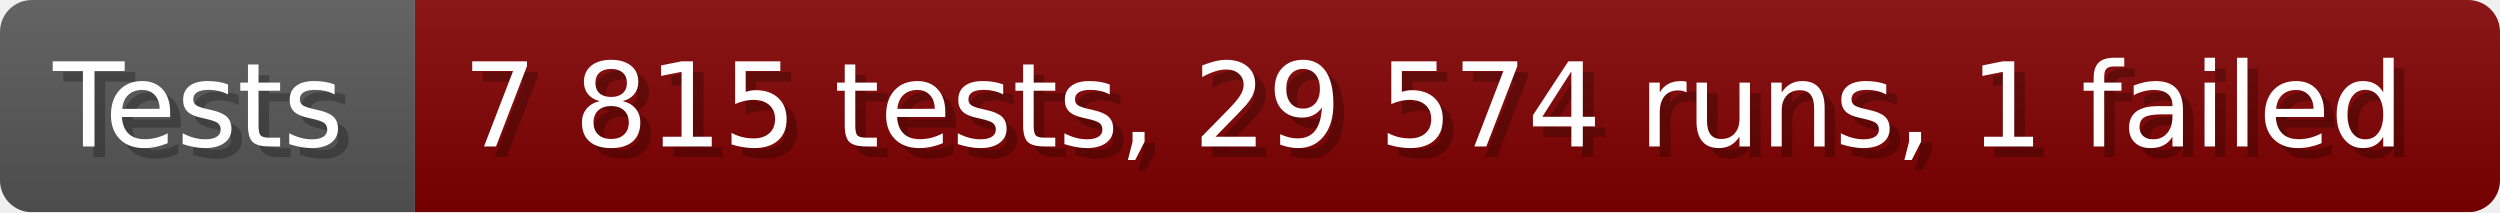
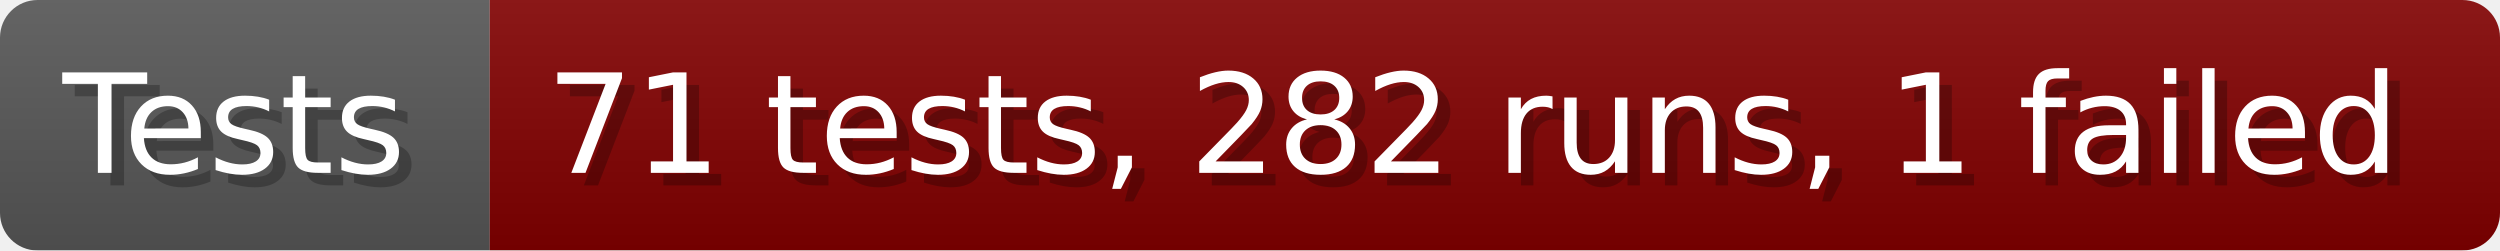
- <svg xmlns="http://www.w3.org/2000/svg" width="235.6" height="20" viewBox="0 0 2356 200" role="img" aria-label="Tests: 7 815 tests, 29 574 runs, 1 failed">
+ <svg xmlns="http://www.w3.org/2000/svg" width="199.6" height="20" viewBox="0 0 1996 200" role="img" aria-label="Tests: 71 tests, 282 runs, 1 failed">
  <linearGradient id="a" x2="0" y2="100%">
    <stop offset="0" stop-opacity=".1" stop-color="#EEE" />
    <stop offset="1" stop-opacity=".1" />
  </linearGradient>
  <mask id="m">
-     <rect width="2356" height="200" rx="30" fill="#FFF" />
+     <rect width="1996" height="200" rx="30" fill="#FFF" />
  </mask>
  <g mask="url(#m)">
    <rect width="391" height="200" fill="#555" />
-     <rect width="1965" height="200" fill="#800000" x="391" />
-     <rect width="2356" height="200" fill="url(#a)" />
+     <rect width="1605" height="200" fill="#800000" x="391" />
+     <rect width="1996" height="200" fill="url(#a)" />
  </g>
  <g aria-hidden="true" fill="#fff" text-anchor="start" font-family="Verdana,DejaVu Sans,sans-serif" font-size="110">
    <text x="60" y="148" textLength="291" fill="#000" opacity="0.25">Tests</text>
    <text x="50" y="138" textLength="291">Tests</text>
-     <text x="446" y="148" textLength="1865" fill="#000" opacity="0.25">7 815 tests, 29 574 runs, 1 failed</text>
-     <text x="436" y="138" textLength="1865">7 815 tests, 29 574 runs, 1 failed</text>
+     <text x="446" y="148" textLength="1505" fill="#000" opacity="0.25">71 tests, 282 runs, 1 failed</text>
+     <text x="436" y="138" textLength="1505">71 tests, 282 runs, 1 failed</text>
  </g>
</svg>
